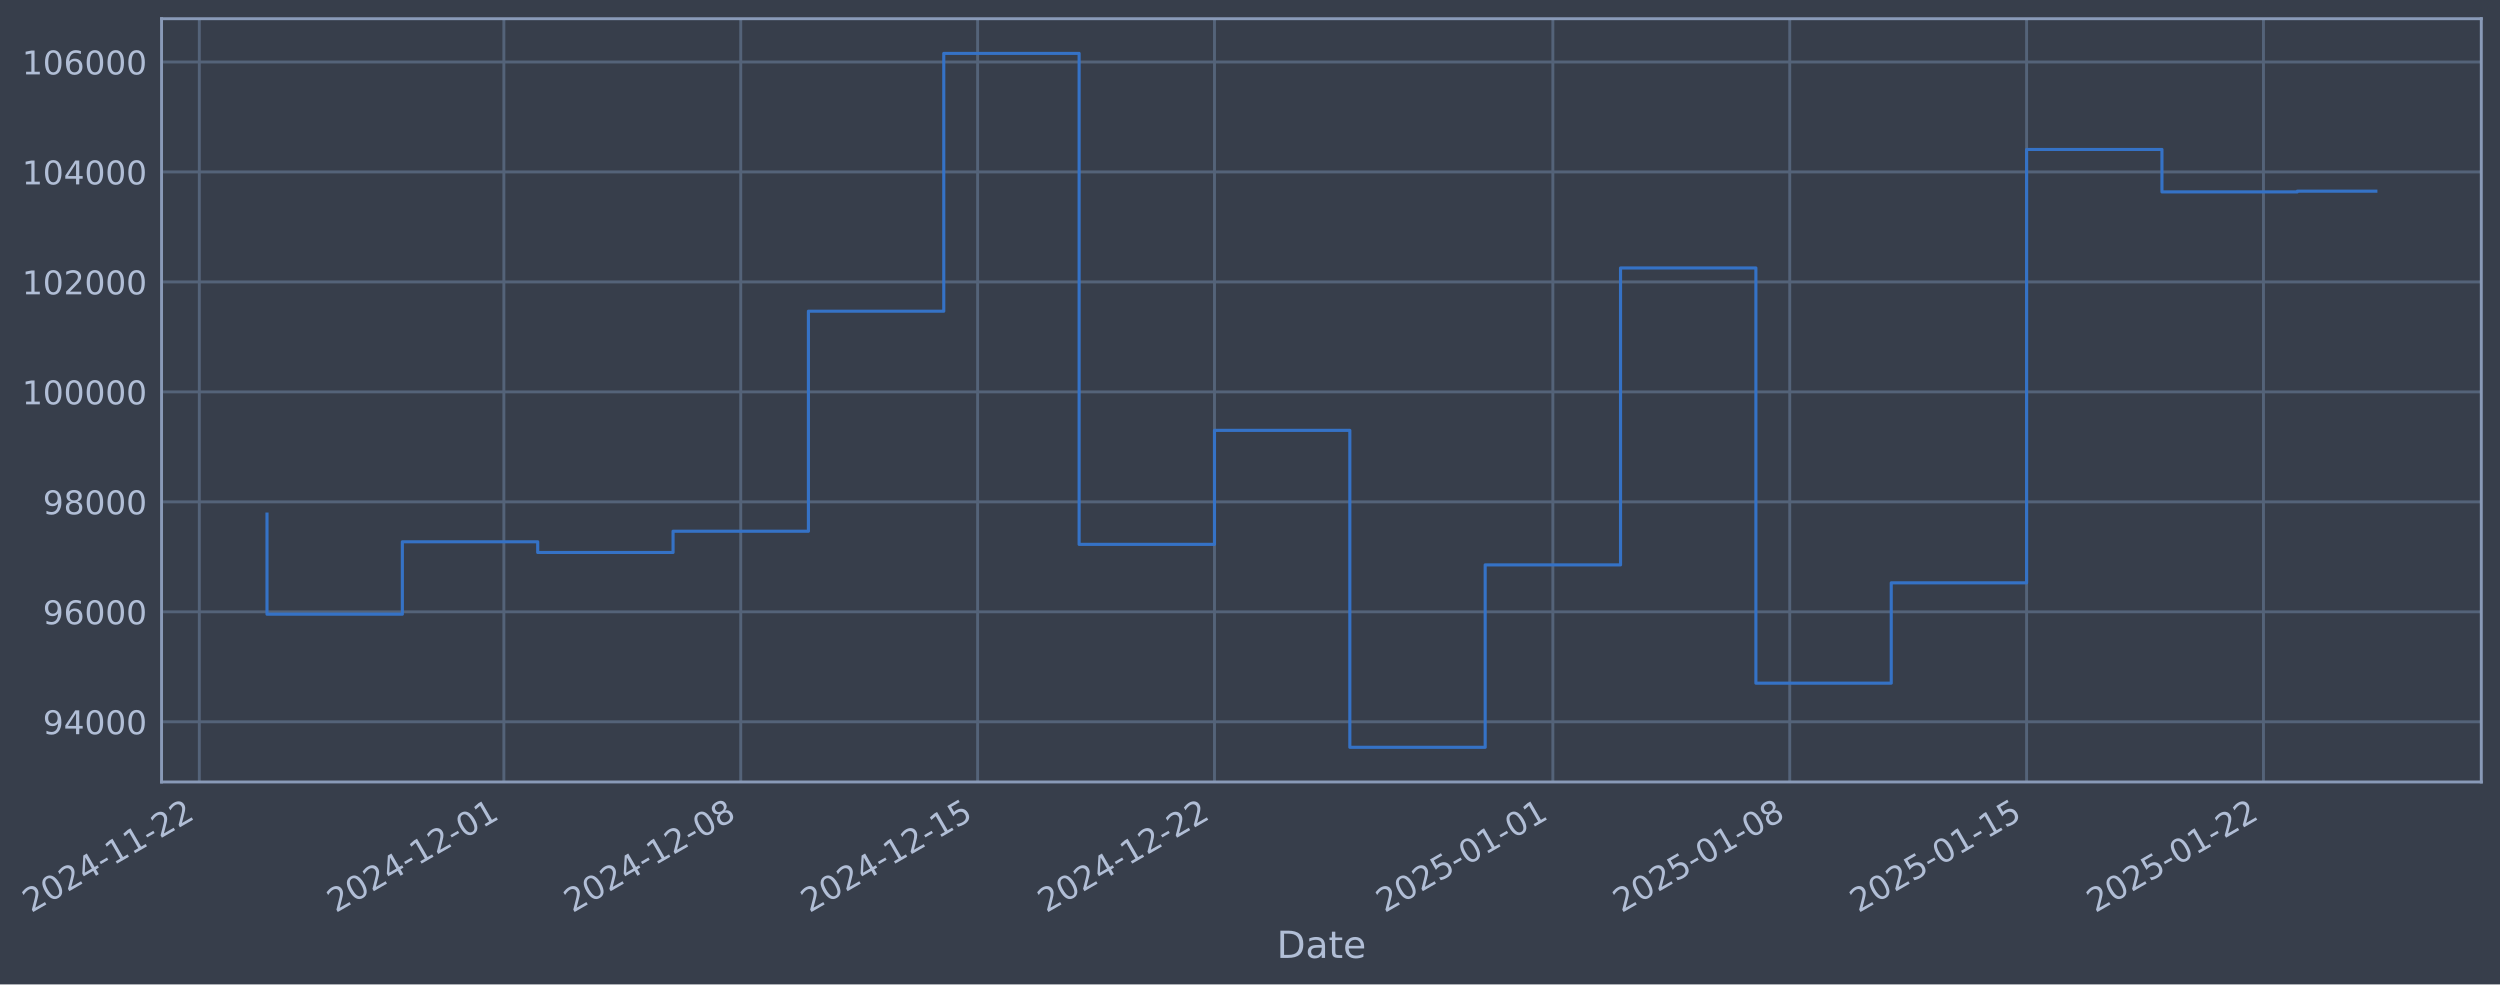
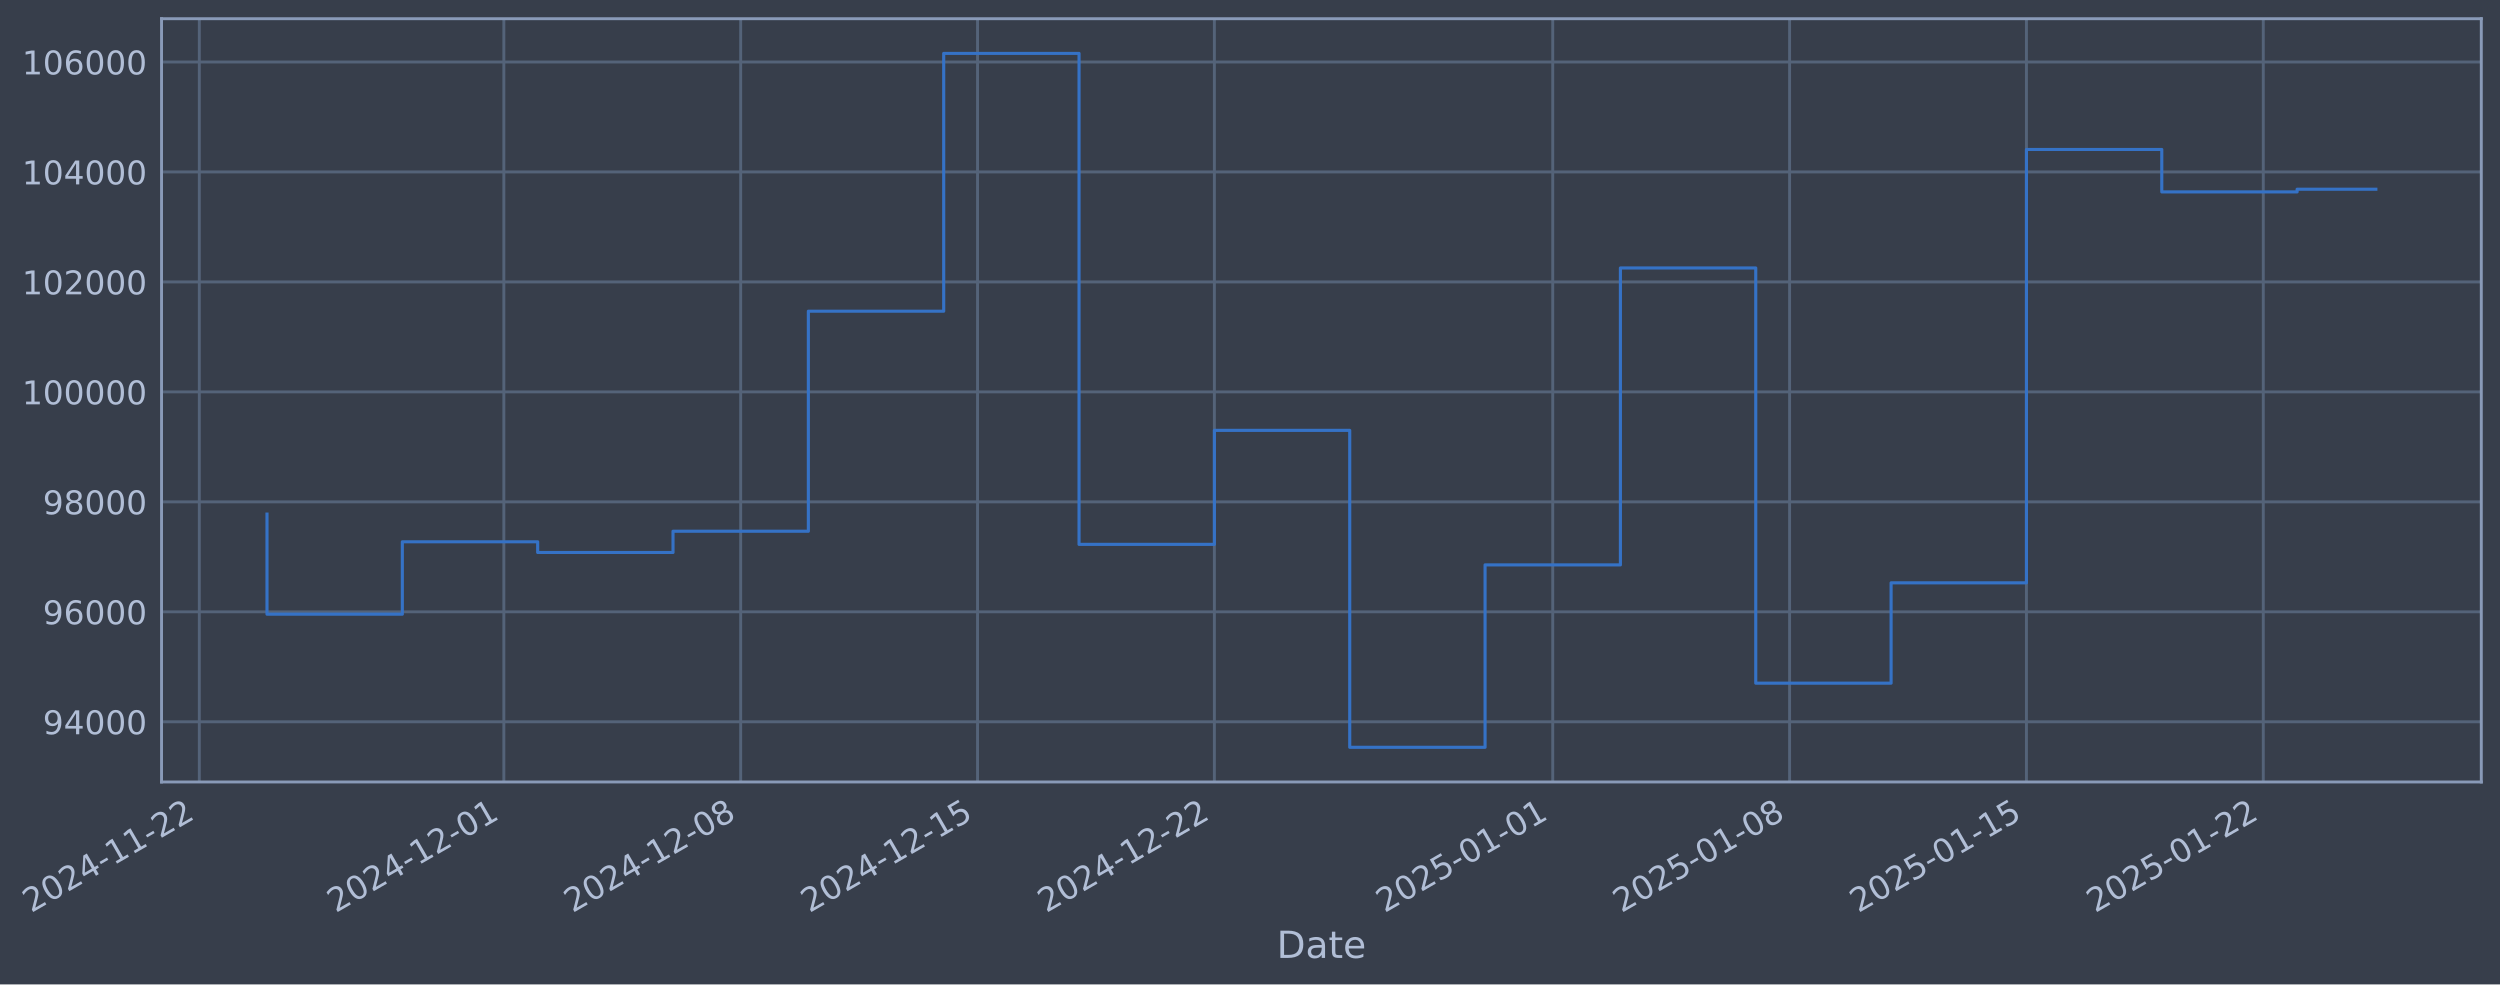
- <svg xmlns="http://www.w3.org/2000/svg" xmlns:xlink="http://www.w3.org/1999/xlink" width="962.178pt" height="378.87pt" viewBox="0 0 962.178 378.87" version="1.1">
+ <svg xmlns="http://www.w3.org/2000/svg" xmlns:xlink="http://www.w3.org/1999/xlink" width="962.175pt" height="378.87pt" viewBox="0 0 962.175 378.87" version="1.1">
  <defs>
    <style type="text/css">*{stroke-linejoin: round; stroke-linecap: butt}</style>
  </defs>
  <g id="figure_1">
    <g id="patch_1">
-       <path d="M 0 378.87  L 962.178 378.87  L 962.178 0  L 0 0  z " style="fill: #373e4b" />
+       <path d="M 0 378.87  L 962.175 378.87  L 962.175 0  L 0 0  z " style="fill: #373e4b" />
    </g>
    <g id="axes_1">
      <g id="patch_2">
-         <path d="M 62.178 300.96  L 954.978 300.96  L 954.978 7.2  L 62.178 7.2  z " style="fill: #373e4b" />
+         <path d="M 62.175 300.96  L 954.975 300.96  L 954.975 7.2  L 62.175 7.2  z " style="fill: #373e4b" />
      </g>
      <g id="matplotlib.axis_1">
        <g id="xtick_1">
          <g id="line2d_1">
-             <path d="M 76.713 300.96  L 76.713 7.2  " clip-path="url(#p50813e7f0e)" style="fill: none; stroke: #546379; stroke-width: 1.12; stroke-linecap: square" />
+             <path d="M 76.713 300.96  L 76.713 7.2  " clip-path="url(#p84b941edde)" style="fill: none; stroke: #546379; stroke-width: 1.12; stroke-linecap: square" />
          </g>
          <g id="line2d_2" />
          <g id="text_1">
            <g style="fill: #b1bed6" transform="translate(11.98702 351.4642) rotate(-30) scale(0.126 -0.126)">
              <defs>
                <path id="DejaVuSans-32" d="M 1228 531  L 3431 531  L 3431 0  L 469 0  L 469 531  Q 828 903 1448 1529  Q 2069 2156 2228 2338  Q 2531 2678 2651 2914  Q 2772 3150 2772 3378  Q 2772 3750 2511 3984  Q 2250 4219 1831 4219  Q 1534 4219 1204 4116  Q 875 4013 500 3803  L 500 4441  Q 881 4594 1212 4672  Q 1544 4750 1819 4750  Q 2544 4750 2975 4387  Q 3406 4025 3406 3419  Q 3406 3131 3298 2873  Q 3191 2616 2906 2266  Q 2828 2175 2409 1742  Q 1991 1309 1228 531  z " transform="scale(0.015625)" />
                <path id="DejaVuSans-30" d="M 2034 4250  Q 1547 4250 1301 3770  Q 1056 3291 1056 2328  Q 1056 1369 1301 889  Q 1547 409 2034 409  Q 2525 409 2770 889  Q 3016 1369 3016 2328  Q 3016 3291 2770 3770  Q 2525 4250 2034 4250  z M 2034 4750  Q 2819 4750 3233 4129  Q 3647 3509 3647 2328  Q 3647 1150 3233 529  Q 2819 -91 2034 -91  Q 1250 -91 836 529  Q 422 1150 422 2328  Q 422 3509 836 4129  Q 1250 4750 2034 4750  z " transform="scale(0.015625)" />
                <path id="DejaVuSans-34" d="M 2419 4116  L 825 1625  L 2419 1625  L 2419 4116  z M 2253 4666  L 3047 4666  L 3047 1625  L 3713 1625  L 3713 1100  L 3047 1100  L 3047 0  L 2419 0  L 2419 1100  L 313 1100  L 313 1709  L 2253 4666  z " transform="scale(0.015625)" />
                <path id="DejaVuSans-2d" d="M 313 2009  L 1997 2009  L 1997 1497  L 313 1497  L 313 2009  z " transform="scale(0.015625)" />
                <path id="DejaVuSans-31" d="M 794 531  L 1825 531  L 1825 4091  L 703 3866  L 703 4441  L 1819 4666  L 2450 4666  L 2450 531  L 3481 531  L 3481 0  L 794 0  L 794 531  z " transform="scale(0.015625)" />
              </defs>
              <use xlink:href="#DejaVuSans-32" />
              <use xlink:href="#DejaVuSans-30" transform="translate(63.62305 0)" />
              <use xlink:href="#DejaVuSans-32" transform="translate(127.2461 0)" />
              <use xlink:href="#DejaVuSans-34" transform="translate(190.8691 0)" />
              <use xlink:href="#DejaVuSans-2d" transform="translate(254.4922 0)" />
              <use xlink:href="#DejaVuSans-31" transform="translate(290.5762 0)" />
              <use xlink:href="#DejaVuSans-31" transform="translate(354.1992 0)" />
              <use xlink:href="#DejaVuSans-2d" transform="translate(417.8223 0)" />
              <use xlink:href="#DejaVuSans-32" transform="translate(453.9062 0)" />
              <use xlink:href="#DejaVuSans-32" transform="translate(517.5293 0)" />
            </g>
          </g>
        </g>
        <g id="xtick_2">
          <g id="line2d_3">
-             <path d="M 193.924 300.96  L 193.924 7.2  " clip-path="url(#p50813e7f0e)" style="fill: none; stroke: #546379; stroke-width: 1.12; stroke-linecap: square" />
+             <path d="M 193.913 300.96  L 193.913 7.2  " clip-path="url(#p84b941edde)" style="fill: none; stroke: #546379; stroke-width: 1.12; stroke-linecap: square" />
          </g>
          <g id="line2d_4" />
          <g id="text_2">
-             <g style="fill: #b1bed6" transform="translate(129.1981 351.4642) rotate(-30) scale(0.126 -0.126)">
+             <g style="fill: #b1bed6" transform="translate(129.1873 351.4642) rotate(-30) scale(0.126 -0.126)">
              <use xlink:href="#DejaVuSans-32" />
              <use xlink:href="#DejaVuSans-30" transform="translate(63.62305 0)" />
              <use xlink:href="#DejaVuSans-32" transform="translate(127.2461 0)" />
              <use xlink:href="#DejaVuSans-34" transform="translate(190.8691 0)" />
              <use xlink:href="#DejaVuSans-2d" transform="translate(254.4922 0)" />
              <use xlink:href="#DejaVuSans-31" transform="translate(290.5762 0)" />
              <use xlink:href="#DejaVuSans-32" transform="translate(354.1992 0)" />
              <use xlink:href="#DejaVuSans-2d" transform="translate(417.8223 0)" />
              <use xlink:href="#DejaVuSans-30" transform="translate(453.9062 0)" />
              <use xlink:href="#DejaVuSans-31" transform="translate(517.5293 0)" />
            </g>
          </g>
        </g>
        <g id="xtick_3">
          <g id="line2d_5">
-             <path d="M 285.088 300.96  L 285.088 7.2  " clip-path="url(#p50813e7f0e)" style="fill: none; stroke: #546379; stroke-width: 1.12; stroke-linecap: square" />
+             <path d="M 285.069 300.96  L 285.069 7.2  " clip-path="url(#p84b941edde)" style="fill: none; stroke: #546379; stroke-width: 1.12; stroke-linecap: square" />
          </g>
          <g id="line2d_6" />
          <g id="text_3">
-             <g style="fill: #b1bed6" transform="translate(220.3623 351.4642) rotate(-30) scale(0.126 -0.126)">
+             <g style="fill: #b1bed6" transform="translate(220.3431 351.4642) rotate(-30) scale(0.126 -0.126)">
              <defs>
                <path id="DejaVuSans-38" d="M 2034 2216  Q 1584 2216 1326 1975  Q 1069 1734 1069 1313  Q 1069 891 1326 650  Q 1584 409 2034 409  Q 2484 409 2743 651  Q 3003 894 3003 1313  Q 3003 1734 2745 1975  Q 2488 2216 2034 2216  z M 1403 2484  Q 997 2584 770 2862  Q 544 3141 544 3541  Q 544 4100 942 4425  Q 1341 4750 2034 4750  Q 2731 4750 3128 4425  Q 3525 4100 3525 3541  Q 3525 3141 3298 2862  Q 3072 2584 2669 2484  Q 3125 2378 3379 2068  Q 3634 1759 3634 1313  Q 3634 634 3220 271  Q 2806 -91 2034 -91  Q 1263 -91 848 271  Q 434 634 434 1313  Q 434 1759 690 2068  Q 947 2378 1403 2484  z M 1172 3481  Q 1172 3119 1398 2916  Q 1625 2713 2034 2713  Q 2441 2713 2670 2916  Q 2900 3119 2900 3481  Q 2900 3844 2670 4047  Q 2441 4250 2034 4250  Q 1625 4250 1398 4047  Q 1172 3844 1172 3481  z " transform="scale(0.015625)" />
              </defs>
              <use xlink:href="#DejaVuSans-32" />
              <use xlink:href="#DejaVuSans-30" transform="translate(63.62305 0)" />
              <use xlink:href="#DejaVuSans-32" transform="translate(127.2461 0)" />
              <use xlink:href="#DejaVuSans-34" transform="translate(190.8691 0)" />
              <use xlink:href="#DejaVuSans-2d" transform="translate(254.4922 0)" />
              <use xlink:href="#DejaVuSans-31" transform="translate(290.5762 0)" />
              <use xlink:href="#DejaVuSans-32" transform="translate(354.1992 0)" />
              <use xlink:href="#DejaVuSans-2d" transform="translate(417.8223 0)" />
              <use xlink:href="#DejaVuSans-30" transform="translate(453.9062 0)" />
              <use xlink:href="#DejaVuSans-38" transform="translate(517.5293 0)" />
            </g>
          </g>
        </g>
        <g id="xtick_4">
          <g id="line2d_7">
-             <path d="M 376.252 300.96  L 376.252 7.2  " clip-path="url(#p50813e7f0e)" style="fill: none; stroke: #546379; stroke-width: 1.12; stroke-linecap: square" />
+             <path d="M 376.224 300.96  L 376.224 7.2  " clip-path="url(#p84b941edde)" style="fill: none; stroke: #546379; stroke-width: 1.12; stroke-linecap: square" />
          </g>
          <g id="line2d_8" />
          <g id="text_4">
-             <g style="fill: #b1bed6" transform="translate(311.5264 351.4642) rotate(-30) scale(0.126 -0.126)">
+             <g style="fill: #b1bed6" transform="translate(311.4989 351.4642) rotate(-30) scale(0.126 -0.126)">
              <defs>
                <path id="DejaVuSans-35" d="M 691 4666  L 3169 4666  L 3169 4134  L 1269 4134  L 1269 2991  Q 1406 3038 1543 3061  Q 1681 3084 1819 3084  Q 2600 3084 3056 2656  Q 3513 2228 3513 1497  Q 3513 744 3044 326  Q 2575 -91 1722 -91  Q 1428 -91 1123 -41  Q 819 9 494 109  L 494 744  Q 775 591 1075 516  Q 1375 441 1709 441  Q 2250 441 2565 725  Q 2881 1009 2881 1497  Q 2881 1984 2565 2268  Q 2250 2553 1709 2553  Q 1456 2553 1204 2497  Q 953 2441 691 2322  L 691 4666  z " transform="scale(0.015625)" />
              </defs>
              <use xlink:href="#DejaVuSans-32" />
              <use xlink:href="#DejaVuSans-30" transform="translate(63.62305 0)" />
              <use xlink:href="#DejaVuSans-32" transform="translate(127.2461 0)" />
              <use xlink:href="#DejaVuSans-34" transform="translate(190.8691 0)" />
              <use xlink:href="#DejaVuSans-2d" transform="translate(254.4922 0)" />
              <use xlink:href="#DejaVuSans-31" transform="translate(290.5762 0)" />
              <use xlink:href="#DejaVuSans-32" transform="translate(354.1992 0)" />
              <use xlink:href="#DejaVuSans-2d" transform="translate(417.8223 0)" />
              <use xlink:href="#DejaVuSans-31" transform="translate(453.9062 0)" />
              <use xlink:href="#DejaVuSans-35" transform="translate(517.5293 0)" />
            </g>
          </g>
        </g>
        <g id="xtick_5">
          <g id="line2d_9">
-             <path d="M 467.416 300.96  L 467.416 7.2  " clip-path="url(#p50813e7f0e)" style="fill: none; stroke: #546379; stroke-width: 1.12; stroke-linecap: square" />
+             <path d="M 467.38 300.96  L 467.38 7.2  " clip-path="url(#p84b941edde)" style="fill: none; stroke: #546379; stroke-width: 1.12; stroke-linecap: square" />
          </g>
          <g id="line2d_10" />
          <g id="text_5">
-             <g style="fill: #b1bed6" transform="translate(402.6906 351.4642) rotate(-30) scale(0.126 -0.126)">
+             <g style="fill: #b1bed6" transform="translate(402.6547 351.4642) rotate(-30) scale(0.126 -0.126)">
              <use xlink:href="#DejaVuSans-32" />
              <use xlink:href="#DejaVuSans-30" transform="translate(63.62305 0)" />
              <use xlink:href="#DejaVuSans-32" transform="translate(127.2461 0)" />
              <use xlink:href="#DejaVuSans-34" transform="translate(190.8691 0)" />
              <use xlink:href="#DejaVuSans-2d" transform="translate(254.4922 0)" />
              <use xlink:href="#DejaVuSans-31" transform="translate(290.5762 0)" />
              <use xlink:href="#DejaVuSans-32" transform="translate(354.1992 0)" />
              <use xlink:href="#DejaVuSans-2d" transform="translate(417.8223 0)" />
              <use xlink:href="#DejaVuSans-32" transform="translate(453.9062 0)" />
              <use xlink:href="#DejaVuSans-32" transform="translate(517.5293 0)" />
            </g>
          </g>
        </g>
        <g id="xtick_6">
          <g id="line2d_11">
-             <path d="M 597.651 300.96  L 597.651 7.2  " clip-path="url(#p50813e7f0e)" style="fill: none; stroke: #546379; stroke-width: 1.12; stroke-linecap: square" />
+             <path d="M 597.603 300.96  L 597.603 7.2  " clip-path="url(#p84b941edde)" style="fill: none; stroke: #546379; stroke-width: 1.12; stroke-linecap: square" />
          </g>
          <g id="line2d_12" />
          <g id="text_6">
-             <g style="fill: #b1bed6" transform="translate(532.9251 351.4642) rotate(-30) scale(0.126 -0.126)">
+             <g style="fill: #b1bed6" transform="translate(532.8773 351.4642) rotate(-30) scale(0.126 -0.126)">
              <use xlink:href="#DejaVuSans-32" />
              <use xlink:href="#DejaVuSans-30" transform="translate(63.62305 0)" />
              <use xlink:href="#DejaVuSans-32" transform="translate(127.2461 0)" />
              <use xlink:href="#DejaVuSans-35" transform="translate(190.8691 0)" />
              <use xlink:href="#DejaVuSans-2d" transform="translate(254.4922 0)" />
              <use xlink:href="#DejaVuSans-30" transform="translate(290.5762 0)" />
              <use xlink:href="#DejaVuSans-31" transform="translate(354.1992 0)" />
              <use xlink:href="#DejaVuSans-2d" transform="translate(417.8223 0)" />
              <use xlink:href="#DejaVuSans-30" transform="translate(453.9062 0)" />
              <use xlink:href="#DejaVuSans-31" transform="translate(517.5293 0)" />
            </g>
          </g>
        </g>
        <g id="xtick_7">
          <g id="line2d_13">
-             <path d="M 688.815 300.96  L 688.815 7.2  " clip-path="url(#p50813e7f0e)" style="fill: none; stroke: #546379; stroke-width: 1.12; stroke-linecap: square" />
+             <path d="M 688.759 300.96  L 688.759 7.2  " clip-path="url(#p84b941edde)" style="fill: none; stroke: #546379; stroke-width: 1.12; stroke-linecap: square" />
          </g>
          <g id="line2d_14" />
          <g id="text_7">
-             <g style="fill: #b1bed6" transform="translate(624.0893 351.4642) rotate(-30) scale(0.126 -0.126)">
+             <g style="fill: #b1bed6" transform="translate(624.033 351.4642) rotate(-30) scale(0.126 -0.126)">
              <use xlink:href="#DejaVuSans-32" />
              <use xlink:href="#DejaVuSans-30" transform="translate(63.62305 0)" />
              <use xlink:href="#DejaVuSans-32" transform="translate(127.2461 0)" />
              <use xlink:href="#DejaVuSans-35" transform="translate(190.8691 0)" />
              <use xlink:href="#DejaVuSans-2d" transform="translate(254.4922 0)" />
              <use xlink:href="#DejaVuSans-30" transform="translate(290.5762 0)" />
              <use xlink:href="#DejaVuSans-31" transform="translate(354.1992 0)" />
              <use xlink:href="#DejaVuSans-2d" transform="translate(417.8223 0)" />
              <use xlink:href="#DejaVuSans-30" transform="translate(453.9062 0)" />
              <use xlink:href="#DejaVuSans-38" transform="translate(517.5293 0)" />
            </g>
          </g>
        </g>
        <g id="xtick_8">
          <g id="line2d_15">
-             <path d="M 779.979 300.96  L 779.979 7.2  " clip-path="url(#p50813e7f0e)" style="fill: none; stroke: #546379; stroke-width: 1.12; stroke-linecap: square" />
+             <path d="M 779.914 300.96  L 779.914 7.2  " clip-path="url(#p84b941edde)" style="fill: none; stroke: #546379; stroke-width: 1.12; stroke-linecap: square" />
          </g>
          <g id="line2d_16" />
          <g id="text_8">
-             <g style="fill: #b1bed6" transform="translate(715.2535 351.4642) rotate(-30) scale(0.126 -0.126)">
+             <g style="fill: #b1bed6" transform="translate(715.1888 351.4642) rotate(-30) scale(0.126 -0.126)">
              <use xlink:href="#DejaVuSans-32" />
              <use xlink:href="#DejaVuSans-30" transform="translate(63.62305 0)" />
              <use xlink:href="#DejaVuSans-32" transform="translate(127.2461 0)" />
              <use xlink:href="#DejaVuSans-35" transform="translate(190.8691 0)" />
              <use xlink:href="#DejaVuSans-2d" transform="translate(254.4922 0)" />
              <use xlink:href="#DejaVuSans-30" transform="translate(290.5762 0)" />
              <use xlink:href="#DejaVuSans-31" transform="translate(354.1992 0)" />
              <use xlink:href="#DejaVuSans-2d" transform="translate(417.8223 0)" />
              <use xlink:href="#DejaVuSans-31" transform="translate(453.9062 0)" />
              <use xlink:href="#DejaVuSans-35" transform="translate(517.5293 0)" />
            </g>
          </g>
        </g>
        <g id="xtick_9">
          <g id="line2d_17">
-             <path d="M 871.143 300.96  L 871.143 7.2  " clip-path="url(#p50813e7f0e)" style="fill: none; stroke: #546379; stroke-width: 1.12; stroke-linecap: square" />
+             <path d="M 871.07 300.96  L 871.07 7.2  " clip-path="url(#p84b941edde)" style="fill: none; stroke: #546379; stroke-width: 1.12; stroke-linecap: square" />
          </g>
          <g id="line2d_18" />
          <g id="text_9">
-             <g style="fill: #b1bed6" transform="translate(806.4176 351.4642) rotate(-30) scale(0.126 -0.126)">
+             <g style="fill: #b1bed6" transform="translate(806.3446 351.4642) rotate(-30) scale(0.126 -0.126)">
              <use xlink:href="#DejaVuSans-32" />
              <use xlink:href="#DejaVuSans-30" transform="translate(63.62305 0)" />
              <use xlink:href="#DejaVuSans-32" transform="translate(127.2461 0)" />
              <use xlink:href="#DejaVuSans-35" transform="translate(190.8691 0)" />
              <use xlink:href="#DejaVuSans-2d" transform="translate(254.4922 0)" />
              <use xlink:href="#DejaVuSans-30" transform="translate(290.5762 0)" />
              <use xlink:href="#DejaVuSans-31" transform="translate(354.1992 0)" />
              <use xlink:href="#DejaVuSans-2d" transform="translate(417.8223 0)" />
              <use xlink:href="#DejaVuSans-32" transform="translate(453.9062 0)" />
              <use xlink:href="#DejaVuSans-32" transform="translate(517.5293 0)" />
            </g>
          </g>
        </g>
        <g id="text_10">
-           <g style="fill: #b1bed6" transform="translate(491.3685 368.6753) scale(0.144 -0.144)">
+           <g style="fill: #b1bed6" transform="translate(491.3661 368.6753) scale(0.144 -0.144)">
            <defs>
              <path id="DejaVuSans-44" d="M 1259 4147  L 1259 519  L 2022 519  Q 2988 519 3436 956  Q 3884 1394 3884 2338  Q 3884 3275 3436 3711  Q 2988 4147 2022 4147  L 1259 4147  z M 628 4666  L 1925 4666  Q 3281 4666 3915 4102  Q 4550 3538 4550 2338  Q 4550 1131 3912 565  Q 3275 0 1925 0  L 628 0  L 628 4666  z " transform="scale(0.015625)" />
              <path id="DejaVuSans-61" d="M 2194 1759  Q 1497 1759 1228 1600  Q 959 1441 959 1056  Q 959 750 1161 570  Q 1363 391 1709 391  Q 2188 391 2477 730  Q 2766 1069 2766 1631  L 2766 1759  L 2194 1759  z M 3341 1997  L 3341 0  L 2766 0  L 2766 531  Q 2569 213 2275 61  Q 1981 -91 1556 -91  Q 1019 -91 701 211  Q 384 513 384 1019  Q 384 1609 779 1909  Q 1175 2209 1959 2209  L 2766 2209  L 2766 2266  Q 2766 2663 2505 2880  Q 2244 3097 1772 3097  Q 1472 3097 1187 3025  Q 903 2953 641 2809  L 641 3341  Q 956 3463 1253 3523  Q 1550 3584 1831 3584  Q 2591 3584 2966 3190  Q 3341 2797 3341 1997  z " transform="scale(0.015625)" />
              <path id="DejaVuSans-74" d="M 1172 4494  L 1172 3500  L 2356 3500  L 2356 3053  L 1172 3053  L 1172 1153  Q 1172 725 1289 603  Q 1406 481 1766 481  L 2356 481  L 2356 0  L 1766 0  Q 1100 0 847 248  Q 594 497 594 1153  L 594 3053  L 172 3053  L 172 3500  L 594 3500  L 594 4494  L 1172 4494  z " transform="scale(0.015625)" />
              <path id="DejaVuSans-65" d="M 3597 1894  L 3597 1613  L 953 1613  Q 991 1019 1311 708  Q 1631 397 2203 397  Q 2534 397 2845 478  Q 3156 559 3463 722  L 3463 178  Q 3153 47 2828 -22  Q 2503 -91 2169 -91  Q 1331 -91 842 396  Q 353 884 353 1716  Q 353 2575 817 3079  Q 1281 3584 2069 3584  Q 2775 3584 3186 3129  Q 3597 2675 3597 1894  z M 3022 2063  Q 3016 2534 2758 2815  Q 2500 3097 2075 3097  Q 1594 3097 1305 2825  Q 1016 2553 972 2059  L 3022 2063  z " transform="scale(0.015625)" />
            </defs>
            <use xlink:href="#DejaVuSans-44" />
            <use xlink:href="#DejaVuSans-61" transform="translate(77.00195 0)" />
            <use xlink:href="#DejaVuSans-74" transform="translate(138.2812 0)" />
            <use xlink:href="#DejaVuSans-65" transform="translate(177.4902 0)" />
          </g>
        </g>
      </g>
      <g id="matplotlib.axis_2">
        <g id="ytick_1">
          <g id="line2d_19">
-             <path d="M 62.178 277.797  L 954.978 277.797  " clip-path="url(#p50813e7f0e)" style="fill: none; stroke: #546379; stroke-width: 1.12; stroke-linecap: square" />
+             <path d="M 62.175 277.797  L 954.975 277.797  " clip-path="url(#p84b941edde)" style="fill: none; stroke: #546379; stroke-width: 1.12; stroke-linecap: square" />
          </g>
          <g id="line2d_20" />
          <g id="text_11">
-             <g style="fill: #b1bed6" transform="translate(16.49386 282.5841) scale(0.126 -0.126)">
+             <g style="fill: #b1bed6" transform="translate(16.49147 282.5841) scale(0.126 -0.126)">
              <defs>
                <path id="DejaVuSans-39" d="M 703 97  L 703 672  Q 941 559 1184 500  Q 1428 441 1663 441  Q 2288 441 2617 861  Q 2947 1281 2994 2138  Q 2813 1869 2534 1725  Q 2256 1581 1919 1581  Q 1219 1581 811 2004  Q 403 2428 403 3163  Q 403 3881 828 4315  Q 1253 4750 1959 4750  Q 2769 4750 3195 4129  Q 3622 3509 3622 2328  Q 3622 1225 3098 567  Q 2575 -91 1691 -91  Q 1453 -91 1209 -44  Q 966 3 703 97  z M 1959 2075  Q 2384 2075 2632 2365  Q 2881 2656 2881 3163  Q 2881 3666 2632 3958  Q 2384 4250 1959 4250  Q 1534 4250 1286 3958  Q 1038 3666 1038 3163  Q 1038 2656 1286 2365  Q 1534 2075 1959 2075  z " transform="scale(0.015625)" />
              </defs>
              <use xlink:href="#DejaVuSans-39" />
              <use xlink:href="#DejaVuSans-34" transform="translate(63.62305 0)" />
              <use xlink:href="#DejaVuSans-30" transform="translate(127.2461 0)" />
              <use xlink:href="#DejaVuSans-30" transform="translate(190.8691 0)" />
              <use xlink:href="#DejaVuSans-30" transform="translate(254.4922 0)" />
            </g>
          </g>
        </g>
        <g id="ytick_2">
          <g id="line2d_21">
-             <path d="M 62.178 235.473  L 954.978 235.473  " clip-path="url(#p50813e7f0e)" style="fill: none; stroke: #546379; stroke-width: 1.12; stroke-linecap: square" />
+             <path d="M 62.175 235.473  L 954.975 235.473  " clip-path="url(#p84b941edde)" style="fill: none; stroke: #546379; stroke-width: 1.12; stroke-linecap: square" />
          </g>
          <g id="line2d_22" />
          <g id="text_12">
-             <g style="fill: #b1bed6" transform="translate(16.49386 240.2602) scale(0.126 -0.126)">
+             <g style="fill: #b1bed6" transform="translate(16.49147 240.2602) scale(0.126 -0.126)">
              <defs>
                <path id="DejaVuSans-36" d="M 2113 2584  Q 1688 2584 1439 2293  Q 1191 2003 1191 1497  Q 1191 994 1439 701  Q 1688 409 2113 409  Q 2538 409 2786 701  Q 3034 994 3034 1497  Q 3034 2003 2786 2293  Q 2538 2584 2113 2584  z M 3366 4563  L 3366 3988  Q 3128 4100 2886 4159  Q 2644 4219 2406 4219  Q 1781 4219 1451 3797  Q 1122 3375 1075 2522  Q 1259 2794 1537 2939  Q 1816 3084 2150 3084  Q 2853 3084 3261 2657  Q 3669 2231 3669 1497  Q 3669 778 3244 343  Q 2819 -91 2113 -91  Q 1303 -91 875 529  Q 447 1150 447 2328  Q 447 3434 972 4092  Q 1497 4750 2381 4750  Q 2619 4750 2861 4703  Q 3103 4656 3366 4563  z " transform="scale(0.015625)" />
              </defs>
              <use xlink:href="#DejaVuSans-39" />
              <use xlink:href="#DejaVuSans-36" transform="translate(63.62305 0)" />
              <use xlink:href="#DejaVuSans-30" transform="translate(127.2461 0)" />
              <use xlink:href="#DejaVuSans-30" transform="translate(190.8691 0)" />
              <use xlink:href="#DejaVuSans-30" transform="translate(254.4922 0)" />
            </g>
          </g>
        </g>
        <g id="ytick_3">
          <g id="line2d_23">
-             <path d="M 62.178 193.149  L 954.978 193.149  " clip-path="url(#p50813e7f0e)" style="fill: none; stroke: #546379; stroke-width: 1.12; stroke-linecap: square" />
+             <path d="M 62.175 193.149  L 954.975 193.149  " clip-path="url(#p84b941edde)" style="fill: none; stroke: #546379; stroke-width: 1.12; stroke-linecap: square" />
          </g>
          <g id="line2d_24" />
          <g id="text_13">
-             <g style="fill: #b1bed6" transform="translate(16.49386 197.9364) scale(0.126 -0.126)">
+             <g style="fill: #b1bed6" transform="translate(16.49147 197.9364) scale(0.126 -0.126)">
              <use xlink:href="#DejaVuSans-39" />
              <use xlink:href="#DejaVuSans-38" transform="translate(63.62305 0)" />
              <use xlink:href="#DejaVuSans-30" transform="translate(127.2461 0)" />
              <use xlink:href="#DejaVuSans-30" transform="translate(190.8691 0)" />
              <use xlink:href="#DejaVuSans-30" transform="translate(254.4922 0)" />
            </g>
          </g>
        </g>
        <g id="ytick_4">
          <g id="line2d_25">
-             <path d="M 62.178 150.826  L 954.978 150.826  " clip-path="url(#p50813e7f0e)" style="fill: none; stroke: #546379; stroke-width: 1.12; stroke-linecap: square" />
+             <path d="M 62.175 150.826  L 954.975 150.826  " clip-path="url(#p84b941edde)" style="fill: none; stroke: #546379; stroke-width: 1.12; stroke-linecap: square" />
          </g>
          <g id="line2d_26" />
          <g id="text_14">
-             <g style="fill: #b1bed6" transform="translate(8.477112 155.6126) scale(0.126 -0.126)">
+             <g style="fill: #b1bed6" transform="translate(8.474718 155.6126) scale(0.126 -0.126)">
              <use xlink:href="#DejaVuSans-31" />
              <use xlink:href="#DejaVuSans-30" transform="translate(63.62305 0)" />
              <use xlink:href="#DejaVuSans-30" transform="translate(127.2461 0)" />
              <use xlink:href="#DejaVuSans-30" transform="translate(190.8691 0)" />
              <use xlink:href="#DejaVuSans-30" transform="translate(254.4922 0)" />
              <use xlink:href="#DejaVuSans-30" transform="translate(318.1152 0)" />
            </g>
          </g>
        </g>
        <g id="ytick_5">
          <g id="line2d_27">
-             <path d="M 62.178 108.502  L 954.978 108.502  " clip-path="url(#p50813e7f0e)" style="fill: none; stroke: #546379; stroke-width: 1.12; stroke-linecap: square" />
+             <path d="M 62.175 108.502  L 954.975 108.502  " clip-path="url(#p84b941edde)" style="fill: none; stroke: #546379; stroke-width: 1.12; stroke-linecap: square" />
          </g>
          <g id="line2d_28" />
          <g id="text_15">
-             <g style="fill: #b1bed6" transform="translate(8.477112 113.2888) scale(0.126 -0.126)">
+             <g style="fill: #b1bed6" transform="translate(8.474718 113.2888) scale(0.126 -0.126)">
              <use xlink:href="#DejaVuSans-31" />
              <use xlink:href="#DejaVuSans-30" transform="translate(63.62305 0)" />
              <use xlink:href="#DejaVuSans-32" transform="translate(127.2461 0)" />
              <use xlink:href="#DejaVuSans-30" transform="translate(190.8691 0)" />
              <use xlink:href="#DejaVuSans-30" transform="translate(254.4922 0)" />
              <use xlink:href="#DejaVuSans-30" transform="translate(318.1152 0)" />
            </g>
          </g>
        </g>
        <g id="ytick_6">
          <g id="line2d_29">
-             <path d="M 62.178 66.178  L 954.978 66.178  " clip-path="url(#p50813e7f0e)" style="fill: none; stroke: #546379; stroke-width: 1.12; stroke-linecap: square" />
+             <path d="M 62.175 66.178  L 954.975 66.178  " clip-path="url(#p84b941edde)" style="fill: none; stroke: #546379; stroke-width: 1.12; stroke-linecap: square" />
          </g>
          <g id="line2d_30" />
          <g id="text_16">
-             <g style="fill: #b1bed6" transform="translate(8.477112 70.96502) scale(0.126 -0.126)">
+             <g style="fill: #b1bed6" transform="translate(8.474718 70.96502) scale(0.126 -0.126)">
              <use xlink:href="#DejaVuSans-31" />
              <use xlink:href="#DejaVuSans-30" transform="translate(63.62305 0)" />
              <use xlink:href="#DejaVuSans-34" transform="translate(127.2461 0)" />
              <use xlink:href="#DejaVuSans-30" transform="translate(190.8691 0)" />
              <use xlink:href="#DejaVuSans-30" transform="translate(254.4922 0)" />
              <use xlink:href="#DejaVuSans-30" transform="translate(318.1152 0)" />
            </g>
          </g>
        </g>
        <g id="ytick_7">
          <g id="line2d_31">
-             <path d="M 62.178 23.854  L 954.978 23.854  " clip-path="url(#p50813e7f0e)" style="fill: none; stroke: #546379; stroke-width: 1.12; stroke-linecap: square" />
+             <path d="M 62.175 23.854  L 954.975 23.854  " clip-path="url(#p84b941edde)" style="fill: none; stroke: #546379; stroke-width: 1.12; stroke-linecap: square" />
          </g>
          <g id="line2d_32" />
          <g id="text_17">
-             <g style="fill: #b1bed6" transform="translate(8.477112 28.64121) scale(0.126 -0.126)">
+             <g style="fill: #b1bed6" transform="translate(8.474718 28.64121) scale(0.126 -0.126)">
              <use xlink:href="#DejaVuSans-31" />
              <use xlink:href="#DejaVuSans-30" transform="translate(63.62305 0)" />
              <use xlink:href="#DejaVuSans-36" transform="translate(127.2461 0)" />
              <use xlink:href="#DejaVuSans-30" transform="translate(190.8691 0)" />
              <use xlink:href="#DejaVuSans-30" transform="translate(254.4922 0)" />
              <use xlink:href="#DejaVuSans-30" transform="translate(318.1152 0)" />
            </g>
          </g>
        </g>
      </g>
      <g id="line2d_33">
-         <path d="M 102.759 197.87  L 102.759 236.383  L 154.853 236.383  L 154.853 208.521  L 206.947 208.521  L 206.947 212.628  L 259.041 212.628  L 259.041 204.459  L 311.135 204.459  L 311.135 119.77  L 363.228 119.77  L 363.228 20.553  L 415.322 20.553  L 415.322 209.517  L 467.416 209.517  L 467.416 165.636  L 519.51 165.636  L 519.51 287.607  L 571.604 287.607  L 571.604 217.409  L 623.698 217.409  L 623.698 103.141  L 675.791 103.141  L 675.791 262.927  L 727.885 262.927  L 727.885 224.318  L 779.979 224.318  L 779.979 57.525  L 832.073 57.525  L 832.073 73.859  L 884.167 73.859  L 884.167 73.584  L 914.396 73.584  " clip-path="url(#p50813e7f0e)" style="fill: none; stroke: #3572c6; stroke-width: 1.2; stroke-linecap: square" />
+         <path d="M 102.757 197.87  L 102.757 236.383  L 154.846 236.383  L 154.846 208.521  L 206.935 208.521  L 206.935 212.628  L 259.024 212.628  L 259.024 204.459  L 311.113 204.459  L 311.113 119.77  L 363.202 119.77  L 363.202 20.553  L 415.291 20.553  L 415.291 209.517  L 467.38 209.517  L 467.38 165.636  L 519.469 165.636  L 519.469 287.607  L 571.558 287.607  L 571.558 217.409  L 623.647 217.409  L 623.647 103.141  L 675.736 103.141  L 675.736 262.927  L 727.825 262.927  L 727.825 224.318  L 779.914 224.318  L 779.914 57.525  L 832.003 57.525  L 832.003 73.859  L 884.092 73.859  L 884.092 72.832  L 914.393 72.832  " clip-path="url(#p84b941edde)" style="fill: none; stroke: #3572c6; stroke-width: 1.2; stroke-linecap: square" />
      </g>
      <g id="patch_3">
-         <path d="M 62.178 300.96  L 62.178 7.2  " style="fill: none; stroke: #899ab8; stroke-width: 1.12; stroke-linejoin: miter; stroke-linecap: square" />
+         <path d="M 62.175 300.96  L 62.175 7.2  " style="fill: none; stroke: #899ab8; stroke-width: 1.12; stroke-linejoin: miter; stroke-linecap: square" />
      </g>
      <g id="patch_4">
-         <path d="M 954.978 300.96  L 954.978 7.2  " style="fill: none; stroke: #899ab8; stroke-width: 1.12; stroke-linejoin: miter; stroke-linecap: square" />
+         <path d="M 954.975 300.96  L 954.975 7.2  " style="fill: none; stroke: #899ab8; stroke-width: 1.12; stroke-linejoin: miter; stroke-linecap: square" />
      </g>
      <g id="patch_5">
-         <path d="M 62.178 300.96  L 954.978 300.96  " style="fill: none; stroke: #899ab8; stroke-width: 1.12; stroke-linejoin: miter; stroke-linecap: square" />
+         <path d="M 62.175 300.96  L 954.975 300.96  " style="fill: none; stroke: #899ab8; stroke-width: 1.12; stroke-linejoin: miter; stroke-linecap: square" />
      </g>
      <g id="patch_6">
-         <path d="M 62.178 7.2  L 954.978 7.2  " style="fill: none; stroke: #899ab8; stroke-width: 1.12; stroke-linejoin: miter; stroke-linecap: square" />
+         <path d="M 62.175 7.2  L 954.975 7.2  " style="fill: none; stroke: #899ab8; stroke-width: 1.12; stroke-linejoin: miter; stroke-linecap: square" />
      </g>
    </g>
  </g>
  <defs>
-     <clipPath id="p50813e7f0e">
-       <rect x="62.178" y="7.2" width="892.8" height="293.76" />
+     <clipPath id="p84b941edde">
+       <rect x="62.175" y="7.2" width="892.8" height="293.76" />
    </clipPath>
  </defs>
</svg>
